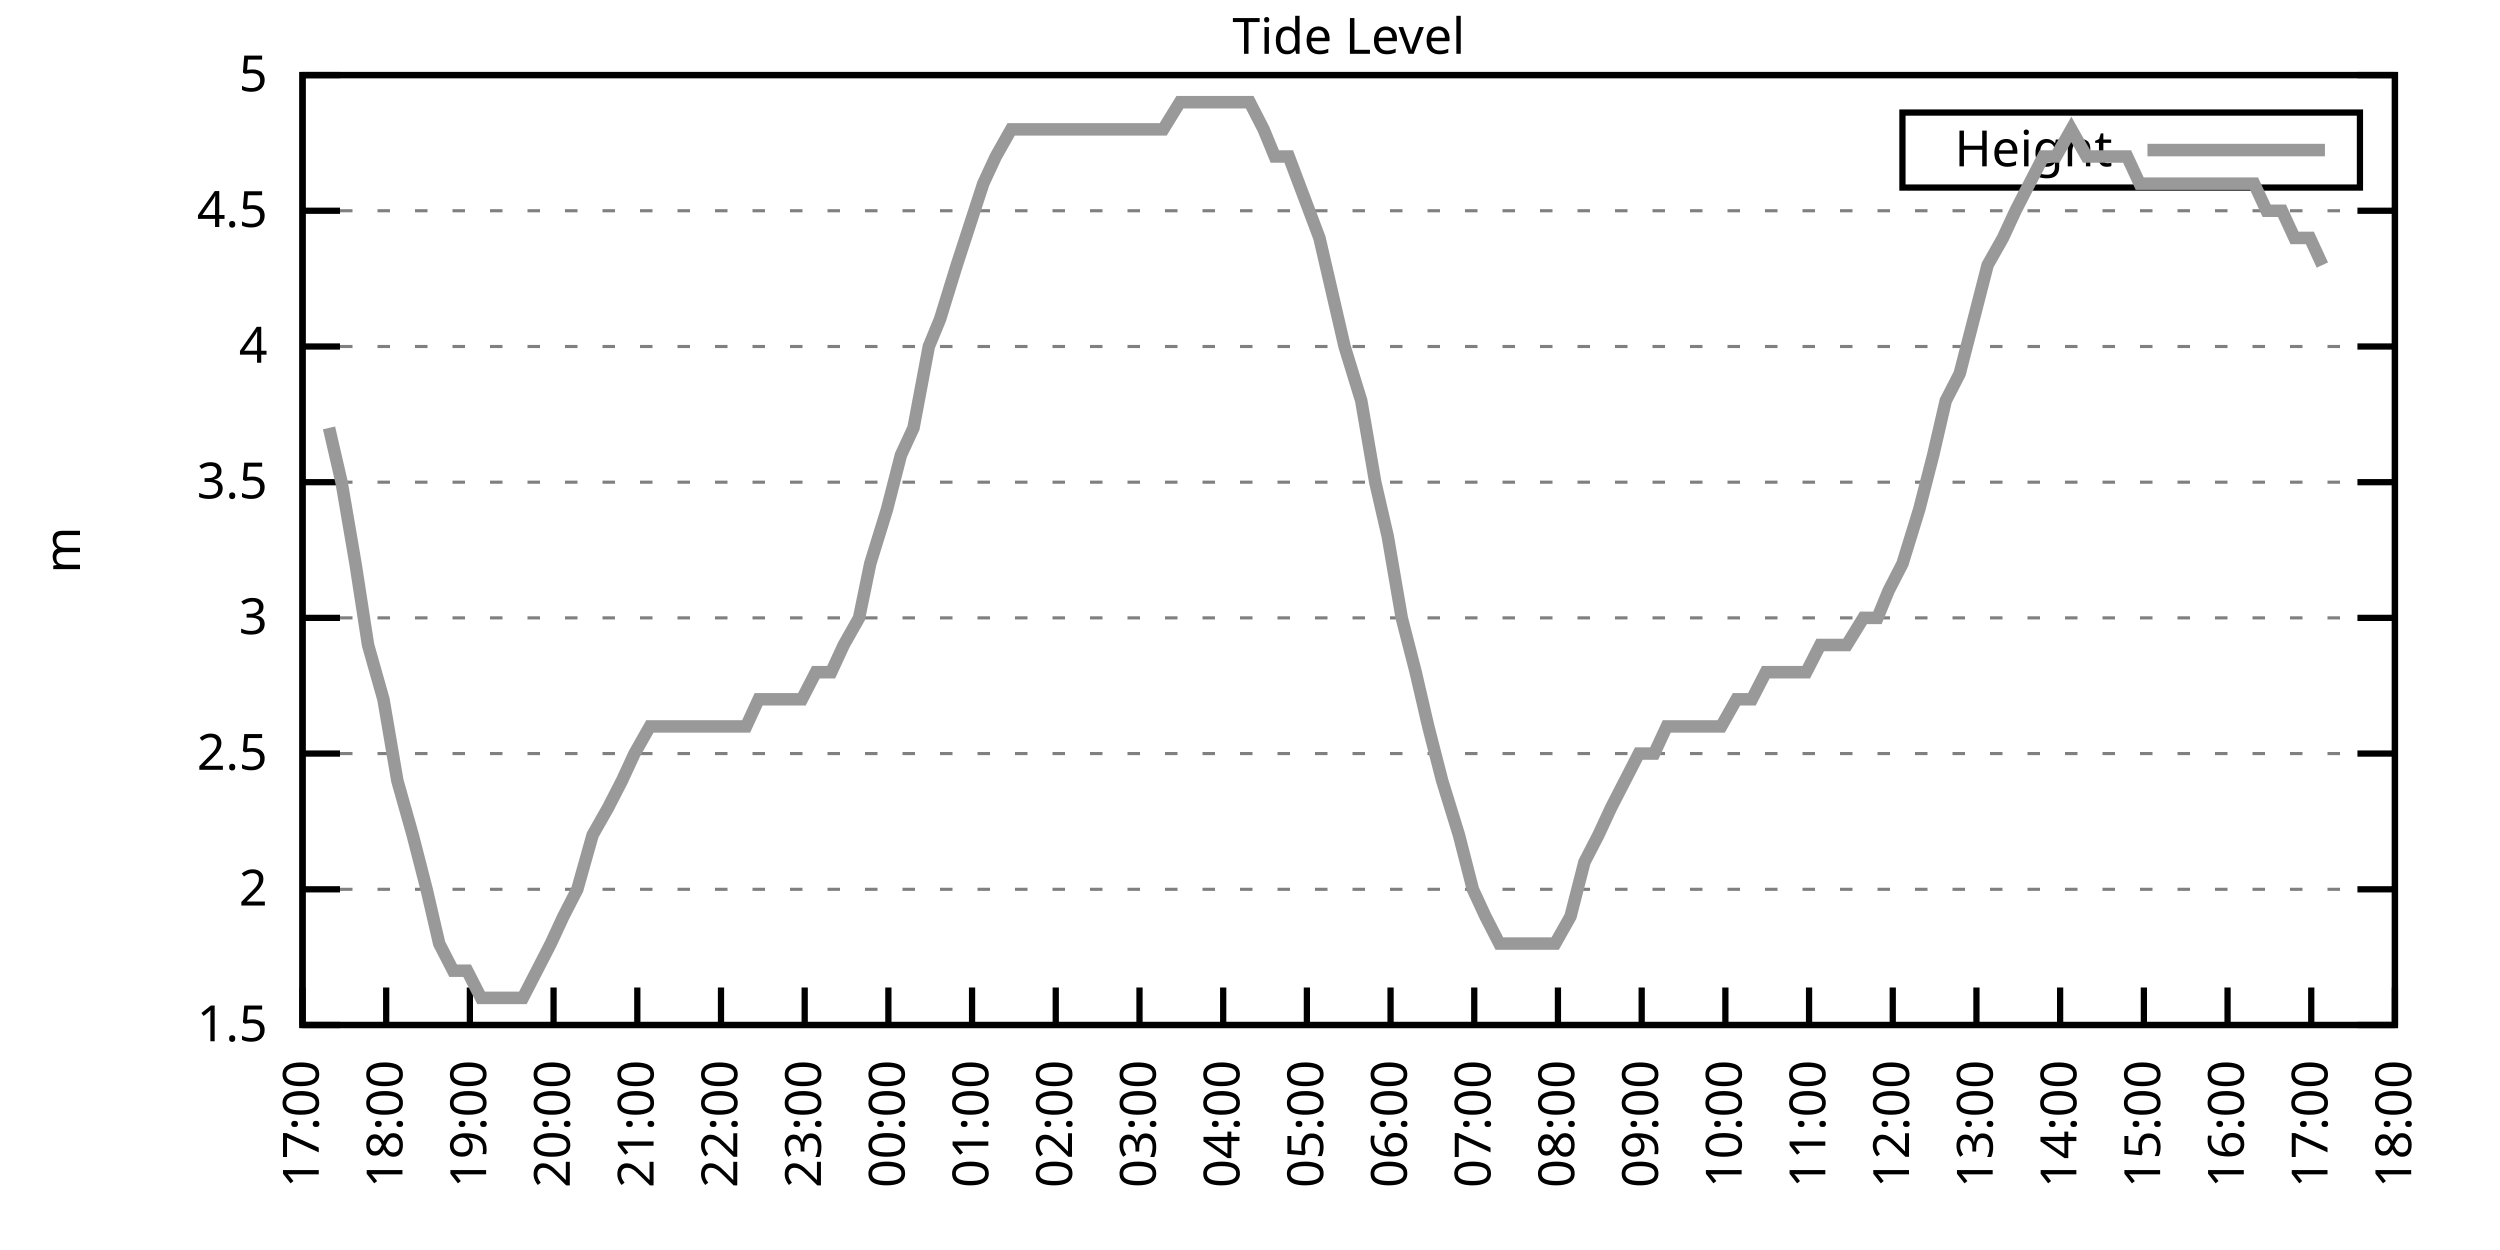
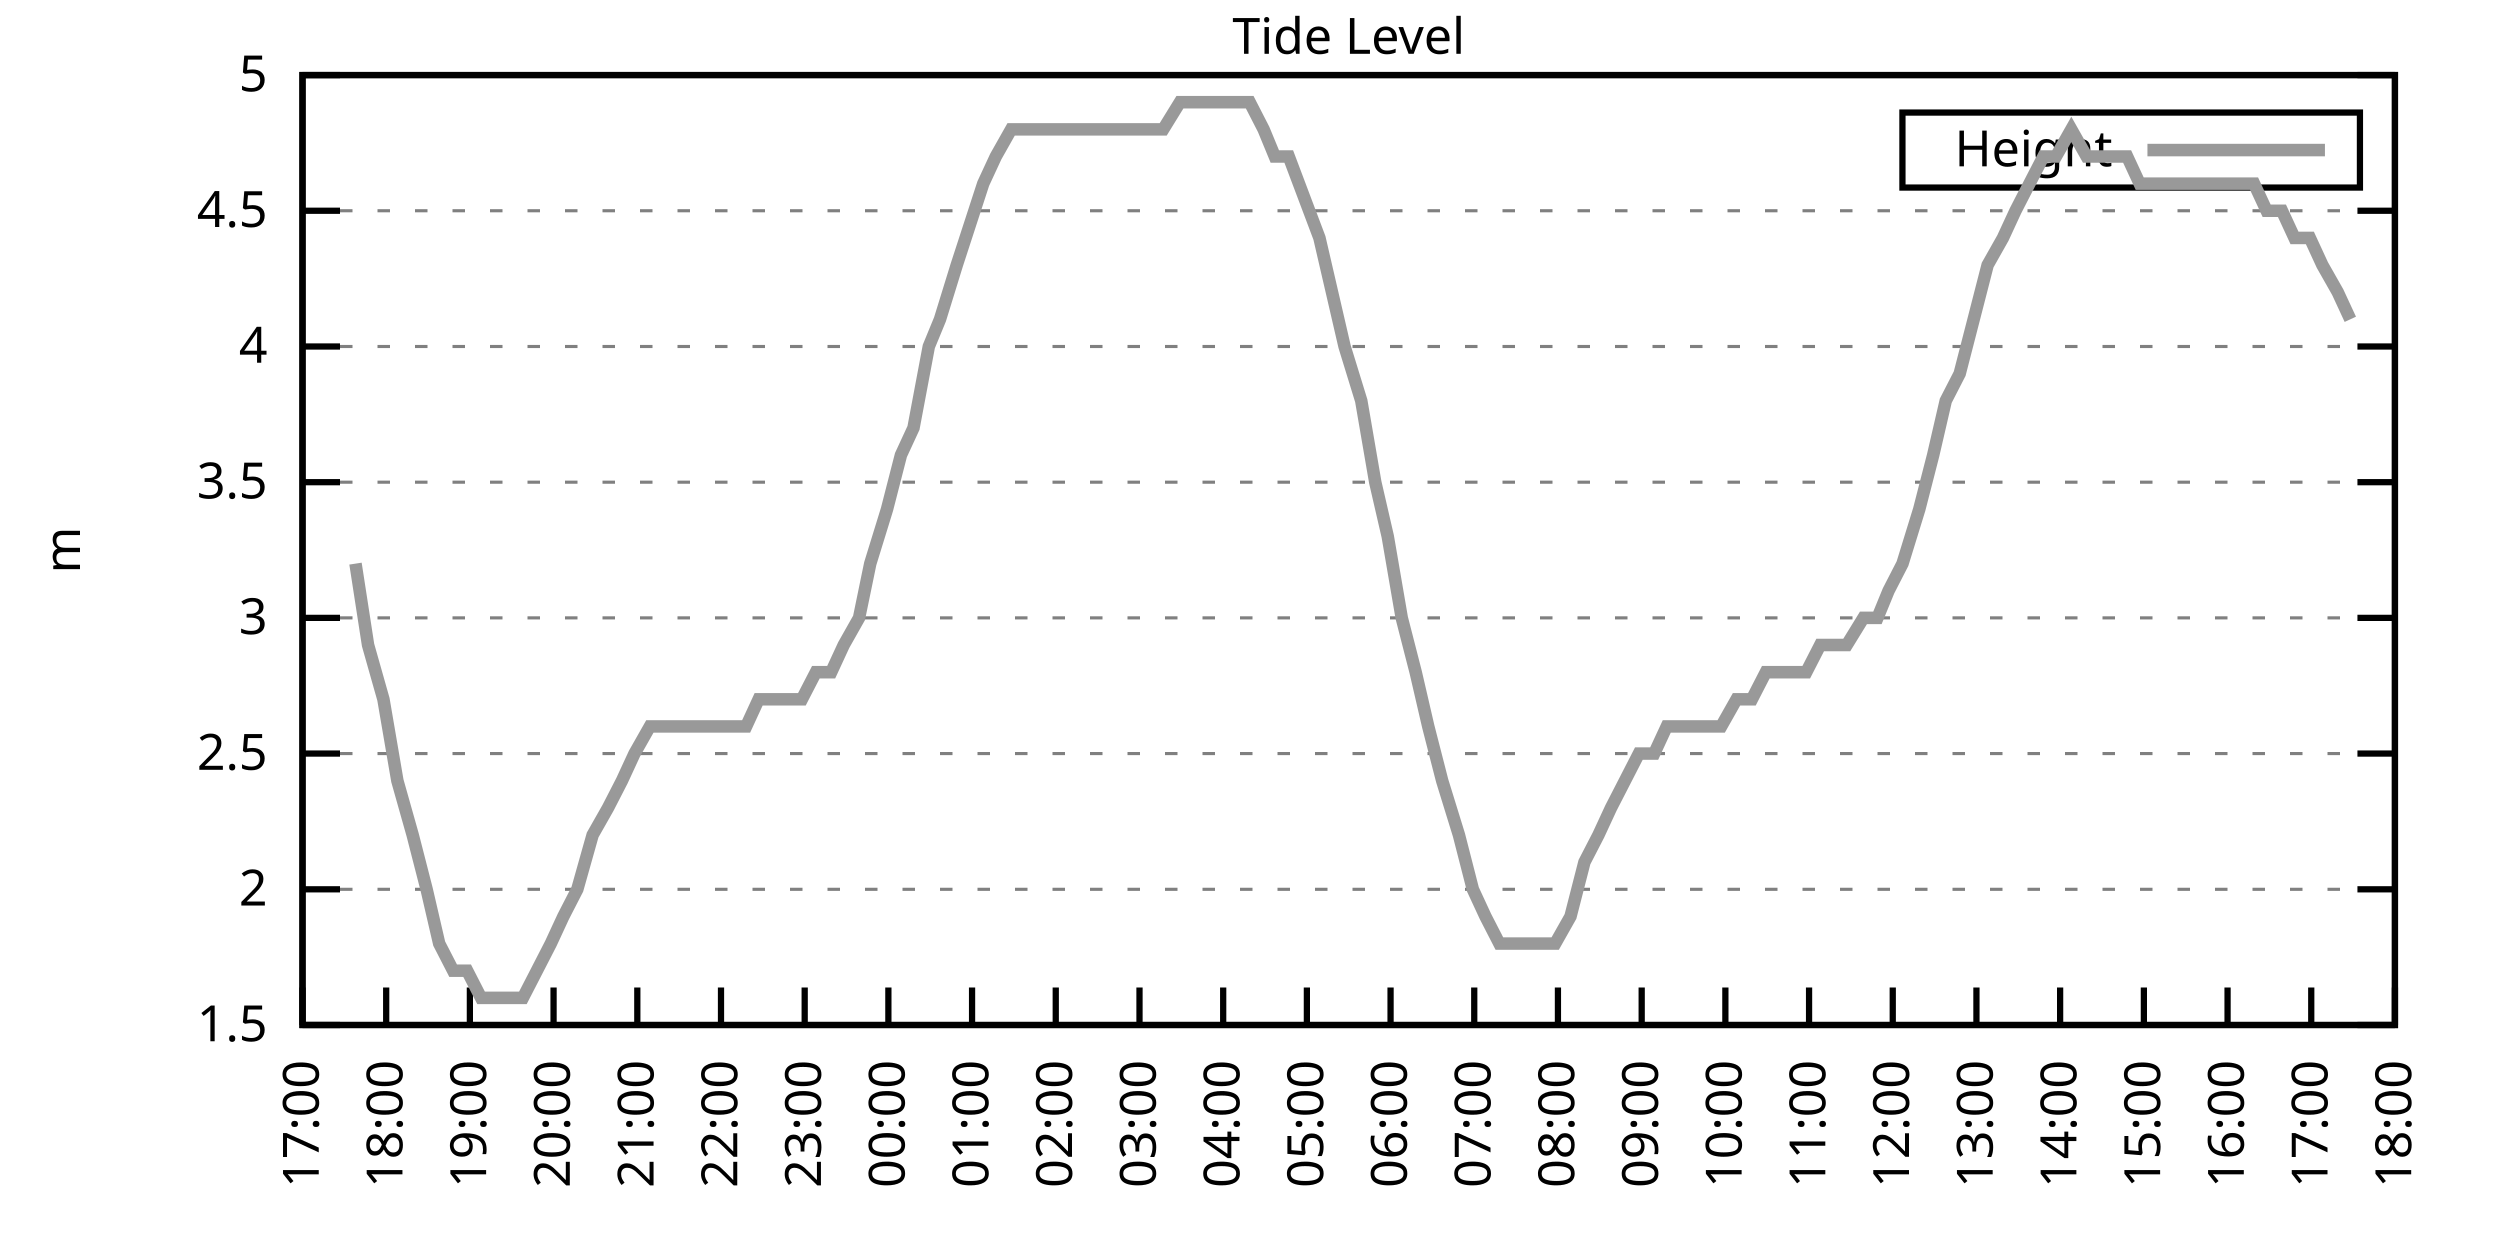
<svg xmlns="http://www.w3.org/2000/svg" xmlns:xlink="http://www.w3.org/1999/xlink" width="400" height="200" viewBox="0 0 400 200">
  <g id="gnuplot_canvas">
    <rect x="0" y="0" width="400" height="200" fill="none" />
    <defs>
      <circle id="gpDot" r="0.5" stroke-width="0.5" stroke="currentColor" />
      <path id="gpPt0" stroke-width="0.333" stroke="currentColor" d="M-1,0 h2 M0,-1 v2" />
      <path id="gpPt1" stroke-width="0.333" stroke="currentColor" d="M-1,-1 L1,1 M1,-1 L-1,1" />
      <path id="gpPt2" stroke-width="0.333" stroke="currentColor" d="M-1,0 L1,0 M0,-1 L0,1 M-1,-1 L1,1 M-1,1 L1,-1" />
      <rect id="gpPt3" stroke-width="0.333" stroke="currentColor" x="-1" y="-1" width="2" height="2" />
      <rect id="gpPt4" stroke-width="0.333" stroke="currentColor" fill="currentColor" x="-1" y="-1" width="2" height="2" />
      <circle id="gpPt5" stroke-width="0.333" stroke="currentColor" cx="0" cy="0" r="1" />
      <use xlink:href="#gpPt5" id="gpPt6" fill="currentColor" stroke="none" />
      <path id="gpPt7" stroke-width="0.333" stroke="currentColor" d="M0,-1.33 L-1.33,0.67 L1.33,0.67 z" />
      <use xlink:href="#gpPt7" id="gpPt8" fill="currentColor" stroke="none" />
      <use xlink:href="#gpPt7" id="gpPt9" stroke="currentColor" transform="rotate(180)" />
      <use xlink:href="#gpPt9" id="gpPt10" fill="currentColor" stroke="none" />
      <use xlink:href="#gpPt3" id="gpPt11" stroke="currentColor" transform="rotate(45)" />
      <use xlink:href="#gpPt11" id="gpPt12" fill="currentColor" stroke="none" />
      <path id="gpPt13" stroke-width="0.333" stroke="currentColor" d="M0,1.330 L1.265,0.411 L0.782,-1.067 L-0.782,-1.076 L-1.265,0.411 z" />
      <use xlink:href="#gpPt13" id="gpPt14" fill="currentColor" stroke="none" />
      <filter id="textbox" filterUnits="objectBoundingBox" x="0" y="0" height="1" width="1">
        <feFlood flood-color="white" flood-opacity="1" result="bgnd" />
        <feComposite in="SourceGraphic" in2="bgnd" operator="atop" />
      </filter>
      <filter id="greybox" filterUnits="objectBoundingBox" x="0" y="0" height="1" width="1">
        <feFlood flood-color="lightgrey" flood-opacity="1" result="grey" />
        <feComposite in="SourceGraphic" in2="grey" operator="atop" />
      </filter>
    </defs>
    <g fill="none" color="white" stroke="currentColor" stroke-width="1.00" stroke-linecap="butt" stroke-linejoin="miter">
</g>
    <g fill="none" color="black" stroke="currentColor" stroke-width="1.00" stroke-linecap="butt" stroke-linejoin="miter">
      <g stroke="none" shape-rendering="crispEdges">
        <polygon fill="rgb(255, 255, 255)" points="48.40,164.00 383.18,164.00 383.18,12.02 48.40,12.02 " />
      </g>
    </g>
    <g fill="none" color="black" stroke="currentColor" stroke-width="1.00" stroke-linecap="butt" stroke-linejoin="miter">
</g>
    <g fill="none" color="black" stroke="black" stroke-width="0.50" stroke-linecap="butt" stroke-linejoin="miter">
</g>
    <g fill="none" color="gray" stroke="currentColor" stroke-width="0.50" stroke-linecap="butt" stroke-linejoin="miter">
      <path stroke="gray" stroke-dasharray="2,4" class="gridline" d="M48.40,164.00 L383.19,164.00  " />
    </g>
    <g fill="none" color="gray" stroke="gray" stroke-width="1.00" stroke-linecap="butt" stroke-linejoin="miter">
</g>
    <g fill="none" color="black" stroke="currentColor" stroke-width="1.00" stroke-linecap="butt" stroke-linejoin="miter">
      <path stroke="black" d="M48.40,164.00 L54.40,164.00 M383.19,164.00 L377.19,164.00  " />
      <g transform="translate(42.80,166.60)" stroke="none" fill="black" font-family="Sans" font-size="8.00" text-anchor="end">
        <text>
          <tspan font-family="Sans"> 1.5</tspan>
        </text>
      </g>
    </g>
    <g fill="none" color="black" stroke="currentColor" stroke-width="1.00" stroke-linecap="butt" stroke-linejoin="miter">
</g>
    <g fill="none" color="black" stroke="black" stroke-width="0.50" stroke-linecap="butt" stroke-linejoin="miter">
</g>
    <g fill="none" color="gray" stroke="currentColor" stroke-width="0.50" stroke-linecap="butt" stroke-linejoin="miter">
      <path stroke="gray" stroke-dasharray="2,4" class="gridline" d="M48.40,142.29 L383.19,142.29  " />
    </g>
    <g fill="none" color="gray" stroke="gray" stroke-width="1.00" stroke-linecap="butt" stroke-linejoin="miter">
</g>
    <g fill="none" color="black" stroke="currentColor" stroke-width="1.00" stroke-linecap="butt" stroke-linejoin="miter">
      <path stroke="black" d="M48.40,142.29 L54.40,142.29 M383.19,142.29 L377.19,142.29  " />
      <g transform="translate(42.80,144.89)" stroke="none" fill="black" font-family="Sans" font-size="8.00" text-anchor="end">
        <text>
          <tspan font-family="Sans"> 2</tspan>
        </text>
      </g>
    </g>
    <g fill="none" color="black" stroke="currentColor" stroke-width="1.00" stroke-linecap="butt" stroke-linejoin="miter">
</g>
    <g fill="none" color="black" stroke="black" stroke-width="0.50" stroke-linecap="butt" stroke-linejoin="miter">
</g>
    <g fill="none" color="gray" stroke="currentColor" stroke-width="0.50" stroke-linecap="butt" stroke-linejoin="miter">
      <path stroke="gray" stroke-dasharray="2,4" class="gridline" d="M48.40,120.57 L383.19,120.57  " />
    </g>
    <g fill="none" color="gray" stroke="gray" stroke-width="1.00" stroke-linecap="butt" stroke-linejoin="miter">
</g>
    <g fill="none" color="black" stroke="currentColor" stroke-width="1.00" stroke-linecap="butt" stroke-linejoin="miter">
      <path stroke="black" d="M48.40,120.57 L54.40,120.57 M383.19,120.57 L377.19,120.57  " />
      <g transform="translate(42.80,123.17)" stroke="none" fill="black" font-family="Sans" font-size="8.00" text-anchor="end">
        <text>
          <tspan font-family="Sans"> 2.5</tspan>
        </text>
      </g>
    </g>
    <g fill="none" color="black" stroke="currentColor" stroke-width="1.00" stroke-linecap="butt" stroke-linejoin="miter">
</g>
    <g fill="none" color="black" stroke="black" stroke-width="0.50" stroke-linecap="butt" stroke-linejoin="miter">
</g>
    <g fill="none" color="gray" stroke="currentColor" stroke-width="0.50" stroke-linecap="butt" stroke-linejoin="miter">
      <path stroke="gray" stroke-dasharray="2,4" class="gridline" d="M48.40,98.86 L383.19,98.86  " />
    </g>
    <g fill="none" color="gray" stroke="gray" stroke-width="1.00" stroke-linecap="butt" stroke-linejoin="miter">
</g>
    <g fill="none" color="black" stroke="currentColor" stroke-width="1.00" stroke-linecap="butt" stroke-linejoin="miter">
      <path stroke="black" d="M48.40,98.86 L54.40,98.86 M383.19,98.86 L377.19,98.86  " />
      <g transform="translate(42.80,101.46)" stroke="none" fill="black" font-family="Sans" font-size="8.00" text-anchor="end">
        <text>
          <tspan font-family="Sans"> 3</tspan>
        </text>
      </g>
    </g>
    <g fill="none" color="black" stroke="currentColor" stroke-width="1.00" stroke-linecap="butt" stroke-linejoin="miter">
</g>
    <g fill="none" color="black" stroke="black" stroke-width="0.50" stroke-linecap="butt" stroke-linejoin="miter">
</g>
    <g fill="none" color="gray" stroke="currentColor" stroke-width="0.50" stroke-linecap="butt" stroke-linejoin="miter">
      <path stroke="gray" stroke-dasharray="2,4" class="gridline" d="M48.40,77.15 L383.19,77.15  " />
    </g>
    <g fill="none" color="gray" stroke="gray" stroke-width="1.00" stroke-linecap="butt" stroke-linejoin="miter">
</g>
    <g fill="none" color="black" stroke="currentColor" stroke-width="1.00" stroke-linecap="butt" stroke-linejoin="miter">
      <path stroke="black" d="M48.40,77.15 L54.40,77.15 M383.19,77.15 L377.19,77.15  " />
      <g transform="translate(42.80,79.75)" stroke="none" fill="black" font-family="Sans" font-size="8.00" text-anchor="end">
        <text>
          <tspan font-family="Sans"> 3.5</tspan>
        </text>
      </g>
    </g>
    <g fill="none" color="black" stroke="currentColor" stroke-width="1.00" stroke-linecap="butt" stroke-linejoin="miter">
</g>
    <g fill="none" color="black" stroke="black" stroke-width="0.50" stroke-linecap="butt" stroke-linejoin="miter">
</g>
    <g fill="none" color="gray" stroke="currentColor" stroke-width="0.50" stroke-linecap="butt" stroke-linejoin="miter">
      <path stroke="gray" stroke-dasharray="2,4" class="gridline" d="M48.40,55.44 L383.19,55.44  " />
    </g>
    <g fill="none" color="gray" stroke="gray" stroke-width="1.00" stroke-linecap="butt" stroke-linejoin="miter">
</g>
    <g fill="none" color="black" stroke="currentColor" stroke-width="1.00" stroke-linecap="butt" stroke-linejoin="miter">
      <path stroke="black" d="M48.40,55.44 L54.40,55.44 M383.19,55.44 L377.19,55.44  " />
      <g transform="translate(42.80,58.04)" stroke="none" fill="black" font-family="Sans" font-size="8.00" text-anchor="end">
        <text>
          <tspan font-family="Sans"> 4</tspan>
        </text>
      </g>
    </g>
    <g fill="none" color="black" stroke="currentColor" stroke-width="1.00" stroke-linecap="butt" stroke-linejoin="miter">
</g>
    <g fill="none" color="black" stroke="black" stroke-width="0.50" stroke-linecap="butt" stroke-linejoin="miter">
</g>
    <g fill="none" color="gray" stroke="currentColor" stroke-width="0.50" stroke-linecap="butt" stroke-linejoin="miter">
      <path stroke="gray" stroke-dasharray="2,4" class="gridline" d="M48.40,33.72 L383.19,33.72  " />
    </g>
    <g fill="none" color="gray" stroke="gray" stroke-width="1.00" stroke-linecap="butt" stroke-linejoin="miter">
</g>
    <g fill="none" color="black" stroke="currentColor" stroke-width="1.00" stroke-linecap="butt" stroke-linejoin="miter">
      <path stroke="black" d="M48.40,33.72 L54.40,33.72 M383.19,33.72 L377.19,33.72  " />
      <g transform="translate(42.80,36.32)" stroke="none" fill="black" font-family="Sans" font-size="8.00" text-anchor="end">
        <text>
          <tspan font-family="Sans"> 4.5</tspan>
        </text>
      </g>
    </g>
    <g fill="none" color="black" stroke="currentColor" stroke-width="1.00" stroke-linecap="butt" stroke-linejoin="miter">
</g>
    <g fill="none" color="black" stroke="black" stroke-width="0.50" stroke-linecap="butt" stroke-linejoin="miter">
</g>
    <g fill="none" color="gray" stroke="currentColor" stroke-width="0.50" stroke-linecap="butt" stroke-linejoin="miter">
      <path stroke="gray" stroke-dasharray="2,4" class="gridline" d="M48.40,12.01 L383.19,12.01  " />
    </g>
    <g fill="none" color="gray" stroke="gray" stroke-width="1.00" stroke-linecap="butt" stroke-linejoin="miter">
</g>
    <g fill="none" color="black" stroke="currentColor" stroke-width="1.00" stroke-linecap="butt" stroke-linejoin="miter">
      <path stroke="black" d="M48.40,12.01 L54.40,12.01 M383.19,12.01 L377.19,12.01  " />
      <g transform="translate(42.80,14.61)" stroke="none" fill="black" font-family="Sans" font-size="8.00" text-anchor="end">
        <text>
          <tspan font-family="Sans"> 5</tspan>
        </text>
      </g>
    </g>
    <g fill="none" color="black" stroke="currentColor" stroke-width="1.00" stroke-linecap="butt" stroke-linejoin="miter">
      <path stroke="black" d="M48.40,164.00 L48.40,158.00  " />
      <g transform="translate(51.00,169.60) rotate(270.00)" stroke="none" fill="black" font-family="Sans" font-size="8.00" text-anchor="end">
        <text>
          <tspan font-family="Sans">17:00</tspan>
        </text>
      </g>
    </g>
    <g fill="none" color="black" stroke="currentColor" stroke-width="1.00" stroke-linecap="butt" stroke-linejoin="miter">
      <path stroke="black" d="M61.79,164.00 L61.79,158.00  " />
      <g transform="translate(64.39,169.60) rotate(270.00)" stroke="none" fill="black" font-family="Sans" font-size="8.00" text-anchor="end">
        <text>
          <tspan font-family="Sans">18:00</tspan>
        </text>
      </g>
    </g>
    <g fill="none" color="black" stroke="currentColor" stroke-width="1.00" stroke-linecap="butt" stroke-linejoin="miter">
      <path stroke="black" d="M75.18,164.00 L75.18,158.00  " />
      <g transform="translate(77.78,169.60) rotate(270.00)" stroke="none" fill="black" font-family="Sans" font-size="8.00" text-anchor="end">
        <text>
          <tspan font-family="Sans">19:00</tspan>
        </text>
      </g>
    </g>
    <g fill="none" color="black" stroke="currentColor" stroke-width="1.00" stroke-linecap="butt" stroke-linejoin="miter">
      <path stroke="black" d="M88.57,164.00 L88.57,158.00  " />
      <g transform="translate(91.17,169.60) rotate(270.00)" stroke="none" fill="black" font-family="Sans" font-size="8.00" text-anchor="end">
        <text>
          <tspan font-family="Sans">20:00</tspan>
        </text>
      </g>
    </g>
    <g fill="none" color="black" stroke="currentColor" stroke-width="1.00" stroke-linecap="butt" stroke-linejoin="miter">
      <path stroke="black" d="M101.97,164.00 L101.97,158.00  " />
      <g transform="translate(104.57,169.60) rotate(270.00)" stroke="none" fill="black" font-family="Sans" font-size="8.00" text-anchor="end">
        <text>
          <tspan font-family="Sans">21:00</tspan>
        </text>
      </g>
    </g>
    <g fill="none" color="black" stroke="currentColor" stroke-width="1.00" stroke-linecap="butt" stroke-linejoin="miter">
      <path stroke="black" d="M115.36,164.00 L115.36,158.00  " />
      <g transform="translate(117.96,169.60) rotate(270.00)" stroke="none" fill="black" font-family="Sans" font-size="8.00" text-anchor="end">
        <text>
          <tspan font-family="Sans">22:00</tspan>
        </text>
      </g>
    </g>
    <g fill="none" color="black" stroke="currentColor" stroke-width="1.00" stroke-linecap="butt" stroke-linejoin="miter">
      <path stroke="black" d="M128.75,164.00 L128.75,158.00  " />
      <g transform="translate(131.35,169.60) rotate(270.00)" stroke="none" fill="black" font-family="Sans" font-size="8.00" text-anchor="end">
        <text>
          <tspan font-family="Sans">23:00</tspan>
        </text>
      </g>
    </g>
    <g fill="none" color="black" stroke="currentColor" stroke-width="1.00" stroke-linecap="butt" stroke-linejoin="miter">
      <path stroke="black" d="M142.14,164.00 L142.14,158.00  " />
      <g transform="translate(144.74,169.60) rotate(270.00)" stroke="none" fill="black" font-family="Sans" font-size="8.00" text-anchor="end">
        <text>
          <tspan font-family="Sans">00:00</tspan>
        </text>
      </g>
    </g>
    <g fill="none" color="black" stroke="currentColor" stroke-width="1.00" stroke-linecap="butt" stroke-linejoin="miter">
      <path stroke="black" d="M155.53,164.00 L155.53,158.00  " />
      <g transform="translate(158.13,169.60) rotate(270.00)" stroke="none" fill="black" font-family="Sans" font-size="8.00" text-anchor="end">
        <text>
          <tspan font-family="Sans">01:00</tspan>
        </text>
      </g>
    </g>
    <g fill="none" color="black" stroke="currentColor" stroke-width="1.00" stroke-linecap="butt" stroke-linejoin="miter">
      <path stroke="black" d="M168.92,164.00 L168.92,158.00  " />
      <g transform="translate(171.52,169.60) rotate(270.00)" stroke="none" fill="black" font-family="Sans" font-size="8.00" text-anchor="end">
        <text>
          <tspan font-family="Sans">02:00</tspan>
        </text>
      </g>
    </g>
    <g fill="none" color="black" stroke="currentColor" stroke-width="1.00" stroke-linecap="butt" stroke-linejoin="miter">
      <path stroke="black" d="M182.32,164.00 L182.32,158.00  " />
      <g transform="translate(184.92,169.60) rotate(270.00)" stroke="none" fill="black" font-family="Sans" font-size="8.00" text-anchor="end">
        <text>
          <tspan font-family="Sans">03:00</tspan>
        </text>
      </g>
    </g>
    <g fill="none" color="black" stroke="currentColor" stroke-width="1.00" stroke-linecap="butt" stroke-linejoin="miter">
      <path stroke="black" d="M195.71,164.00 L195.71,158.00  " />
      <g transform="translate(198.31,169.60) rotate(270.00)" stroke="none" fill="black" font-family="Sans" font-size="8.00" text-anchor="end">
        <text>
          <tspan font-family="Sans">04:00</tspan>
        </text>
      </g>
    </g>
    <g fill="none" color="black" stroke="currentColor" stroke-width="1.00" stroke-linecap="butt" stroke-linejoin="miter">
      <path stroke="black" d="M209.10,164.00 L209.10,158.00  " />
      <g transform="translate(211.70,169.60) rotate(270.00)" stroke="none" fill="black" font-family="Sans" font-size="8.00" text-anchor="end">
        <text>
          <tspan font-family="Sans">05:00</tspan>
        </text>
      </g>
    </g>
    <g fill="none" color="black" stroke="currentColor" stroke-width="1.00" stroke-linecap="butt" stroke-linejoin="miter">
      <path stroke="black" d="M222.49,164.00 L222.49,158.00  " />
      <g transform="translate(225.09,169.60) rotate(270.00)" stroke="none" fill="black" font-family="Sans" font-size="8.00" text-anchor="end">
        <text>
          <tspan font-family="Sans">06:00</tspan>
        </text>
      </g>
    </g>
    <g fill="none" color="black" stroke="currentColor" stroke-width="1.00" stroke-linecap="butt" stroke-linejoin="miter">
      <path stroke="black" d="M235.88,164.00 L235.88,158.00  " />
      <g transform="translate(238.48,169.60) rotate(270.00)" stroke="none" fill="black" font-family="Sans" font-size="8.00" text-anchor="end">
        <text>
          <tspan font-family="Sans">07:00</tspan>
        </text>
      </g>
    </g>
    <g fill="none" color="black" stroke="currentColor" stroke-width="1.00" stroke-linecap="butt" stroke-linejoin="miter">
      <path stroke="black" d="M249.27,164.00 L249.27,158.00  " />
      <g transform="translate(251.87,169.60) rotate(270.00)" stroke="none" fill="black" font-family="Sans" font-size="8.00" text-anchor="end">
        <text>
          <tspan font-family="Sans">08:00</tspan>
        </text>
      </g>
    </g>
    <g fill="none" color="black" stroke="currentColor" stroke-width="1.00" stroke-linecap="butt" stroke-linejoin="miter">
      <path stroke="black" d="M262.67,164.00 L262.67,158.00  " />
      <g transform="translate(265.27,169.60) rotate(270.00)" stroke="none" fill="black" font-family="Sans" font-size="8.00" text-anchor="end">
        <text>
          <tspan font-family="Sans">09:00</tspan>
        </text>
      </g>
    </g>
    <g fill="none" color="black" stroke="currentColor" stroke-width="1.00" stroke-linecap="butt" stroke-linejoin="miter">
      <path stroke="black" d="M276.06,164.00 L276.06,158.00  " />
      <g transform="translate(278.66,169.60) rotate(270.00)" stroke="none" fill="black" font-family="Sans" font-size="8.00" text-anchor="end">
        <text>
          <tspan font-family="Sans">10:00</tspan>
        </text>
      </g>
    </g>
    <g fill="none" color="black" stroke="currentColor" stroke-width="1.00" stroke-linecap="butt" stroke-linejoin="miter">
      <path stroke="black" d="M289.45,164.00 L289.45,158.00  " />
      <g transform="translate(292.05,169.60) rotate(270.00)" stroke="none" fill="black" font-family="Sans" font-size="8.00" text-anchor="end">
        <text>
          <tspan font-family="Sans">11:00</tspan>
        </text>
      </g>
    </g>
    <g fill="none" color="black" stroke="currentColor" stroke-width="1.00" stroke-linecap="butt" stroke-linejoin="miter">
      <path stroke="black" d="M302.84,164.00 L302.84,158.00  " />
      <g transform="translate(305.44,169.60) rotate(270.00)" stroke="none" fill="black" font-family="Sans" font-size="8.00" text-anchor="end">
        <text>
          <tspan font-family="Sans">12:00</tspan>
        </text>
      </g>
    </g>
    <g fill="none" color="black" stroke="currentColor" stroke-width="1.00" stroke-linecap="butt" stroke-linejoin="miter">
      <path stroke="black" d="M316.23,164.00 L316.23,158.00  " />
      <g transform="translate(318.83,169.60) rotate(270.00)" stroke="none" fill="black" font-family="Sans" font-size="8.00" text-anchor="end">
        <text>
          <tspan font-family="Sans">13:00</tspan>
        </text>
      </g>
    </g>
    <g fill="none" color="black" stroke="currentColor" stroke-width="1.00" stroke-linecap="butt" stroke-linejoin="miter">
      <path stroke="black" d="M329.62,164.00 L329.62,158.00  " />
      <g transform="translate(332.22,169.60) rotate(270.00)" stroke="none" fill="black" font-family="Sans" font-size="8.00" text-anchor="end">
        <text>
          <tspan font-family="Sans">14:00</tspan>
        </text>
      </g>
    </g>
    <g fill="none" color="black" stroke="currentColor" stroke-width="1.00" stroke-linecap="butt" stroke-linejoin="miter">
      <path stroke="black" d="M343.02,164.00 L343.02,158.00  " />
      <g transform="translate(345.62,169.60) rotate(270.00)" stroke="none" fill="black" font-family="Sans" font-size="8.00" text-anchor="end">
        <text>
          <tspan font-family="Sans">15:00</tspan>
        </text>
      </g>
    </g>
    <g fill="none" color="black" stroke="currentColor" stroke-width="1.00" stroke-linecap="butt" stroke-linejoin="miter">
      <path stroke="black" d="M356.41,164.00 L356.41,158.00  " />
      <g transform="translate(359.01,169.60) rotate(270.00)" stroke="none" fill="black" font-family="Sans" font-size="8.00" text-anchor="end">
        <text>
          <tspan font-family="Sans">16:00</tspan>
        </text>
      </g>
    </g>
    <g fill="none" color="black" stroke="currentColor" stroke-width="1.00" stroke-linecap="butt" stroke-linejoin="miter">
      <path stroke="black" d="M369.80,164.00 L369.80,158.00  " />
      <g transform="translate(372.40,169.60) rotate(270.00)" stroke="none" fill="black" font-family="Sans" font-size="8.00" text-anchor="end">
        <text>
          <tspan font-family="Sans">17:00</tspan>
        </text>
      </g>
    </g>
    <g fill="none" color="black" stroke="currentColor" stroke-width="1.00" stroke-linecap="butt" stroke-linejoin="miter">
      <path stroke="black" d="M383.19,164.00 L383.19,158.00  " />
      <g transform="translate(385.79,169.60) rotate(270.00)" stroke="none" fill="black" font-family="Sans" font-size="8.00" text-anchor="end">
        <text>
          <tspan font-family="Sans">18:00</tspan>
        </text>
      </g>
    </g>
    <g fill="none" color="black" stroke="currentColor" stroke-width="1.00" stroke-linecap="butt" stroke-linejoin="miter">
</g>
    <g fill="none" color="black" stroke="currentColor" stroke-width="1.00" stroke-linecap="butt" stroke-linejoin="miter">
      <path stroke="black" d="M48.40,12.01 L48.40,164.00 L383.19,164.00 L383.19,12.01 L48.40,12.01 Z  " />
    </g>
    <g fill="none" color="black" stroke="currentColor" stroke-width="1.00" stroke-linecap="butt" stroke-linejoin="miter">
</g>
    <g fill="none" color="black" stroke="currentColor" stroke-width="1.00" stroke-linecap="butt" stroke-linejoin="miter">
      <path stroke="black" d="M304.39,30.01 L304.39,18.01 L377.59,18.01 L377.59,30.01 L304.39,30.01 Z  " />
    </g>
    <g id="Tide_level_plot_1">
      <g fill="none" color="white" stroke="black" stroke-width="2.00" stroke-linecap="butt" stroke-linejoin="miter">
</g>
      <g fill="none" color="black" stroke="currentColor" stroke-width="2.00" stroke-linecap="butt" stroke-linejoin="miter">
        <g transform="translate(337.99,26.61)" stroke="none" fill="black" font-family="Sans" font-size="8.00" text-anchor="end">
          <text>
            <tspan font-family="Sans">Height</tspan>
          </text>
        </g>
      </g>
      <g fill="none" color="black" stroke="currentColor" stroke-width="2.00" stroke-linecap="butt" stroke-linejoin="miter">
-         <path stroke="rgb(153, 153, 153)" d="M343.59,24.01 L371.99,24.01 M52.64,68.46 L54.65,77.15 L56.88,90.18 L58.89,103.20 L61.35,111.89 L63.58,124.92   L66.03,133.60 L68.26,142.29 L70.27,150.97 L72.50,155.31 L74.74,155.31 L76.97,159.66 L79.42,159.66 L81.66,159.66   L83.66,159.66 L85.90,155.31 L88.13,150.97 L90.14,146.63 L92.37,142.29 L94.82,133.60 L97.28,129.26 L99.51,124.92   L101.52,120.57 L103.98,116.23 L105.98,116.23 L107.99,116.23 L110.67,116.23 L112.90,116.23 L115.13,116.23 L117.37,116.23   L119.38,116.23 L121.38,111.89 L124.06,111.89 L126.29,111.89 L128.30,111.89 L130.54,107.55 L132.99,107.55 L135.00,103.20   L137.45,98.86 L139.24,90.18 L141.92,81.49 L144.15,72.81 L146.16,68.46 L148.61,55.44 L150.40,51.09 L153.08,42.41   L157.32,29.38 L159.33,25.04 L161.78,20.70 L164.24,20.70 L166.25,20.70 L168.25,20.70 L170.04,20.70 L173.17,20.70   L174.95,20.70 L177.63,20.70 L179.86,20.70 L181.65,20.70 L184.32,20.70 L186.11,20.70 L188.79,16.35 L191.02,16.35   L192.81,16.35 L195.04,16.35 L197.49,16.35 L199.95,16.35 L202.18,20.70 L203.97,25.04 L206.20,25.04 L211.11,38.07   L213.12,46.75 L215.13,55.44 L217.80,64.12 L220.04,77.15 L222.04,85.83 L224.28,98.86 L226.51,107.55 L228.52,116.23   L230.75,124.92 L233.43,133.60 L235.66,142.29 L237.67,146.63 L239.90,150.97 L241.91,150.97 L244.59,150.97 L246.82,150.97   L248.83,150.97 L251.28,146.63 L253.51,137.94 L255.75,133.60 L257.76,129.26 L259.99,124.92 L262.22,120.57 L264.67,120.57   L266.68,116.23 L268.92,116.23 L271.15,116.23 L273.16,116.23 L275.39,116.23 L277.84,111.89 L280.30,111.89 L282.53,107.55   L284.54,107.55 L286.99,107.55 L289.00,107.55 L291.23,103.20 L293.47,103.20 L295.48,103.20 L298.15,98.86 L300.39,98.86   L302.17,94.52 L304.40,90.18 L307.08,81.49 L309.31,72.81 L311.32,64.12 L313.55,59.78 L315.79,51.09 L318.02,42.41   L320.47,38.07 L322.48,33.72 L324.71,29.38 L326.95,25.04 L328.95,25.04 L331.41,20.70 L333.86,25.04 L335.87,25.04   L337.88,25.04 L340.34,25.04 L342.35,29.38 L345.02,29.38 L347.03,29.38 L349.04,29.38 L351.50,29.38 L353.95,29.38   L356.18,29.38 L358.42,29.38 L360.65,29.38 L362.66,33.72 L365.11,33.72 L367.12,38.07 L369.58,38.07 L371.58,42.41    " />
+         <path stroke="rgb(153, 153, 153)" d="M343.59,24.01 L371.99,24.01 M56.88,90.18 L58.89,103.20 L61.35,111.89 L63.58,124.92 L66.03,133.60 L68.26,142.29   L70.27,150.97 L72.50,155.31 L74.74,155.31 L76.97,159.66 L79.42,159.66 L81.66,159.66 L83.66,159.66 L85.90,155.31   L88.13,150.97 L90.14,146.63 L92.37,142.29 L94.82,133.60 L97.28,129.26 L99.51,124.92 L101.52,120.57 L103.98,116.23   L105.98,116.23 L107.99,116.23 L110.67,116.23 L112.90,116.23 L115.13,116.23 L117.37,116.23 L119.38,116.23 L121.38,111.89   L124.06,111.89 L126.29,111.89 L128.30,111.89 L130.54,107.55 L132.99,107.55 L135.00,103.20 L137.45,98.86 L139.24,90.18   L141.92,81.49 L144.15,72.81 L146.16,68.46 L148.61,55.44 L150.40,51.09 L153.08,42.41 L157.32,29.38 L159.33,25.04   L161.78,20.70 L164.24,20.70 L166.25,20.70 L168.25,20.70 L170.04,20.70 L173.17,20.70 L174.95,20.70 L177.63,20.70   L179.86,20.70 L181.65,20.70 L184.32,20.70 L186.11,20.70 L188.79,16.35 L191.02,16.35 L192.81,16.35 L195.04,16.35   L197.49,16.35 L199.95,16.35 L202.18,20.70 L203.97,25.04 L206.20,25.04 L211.11,38.07 L213.12,46.75 L215.13,55.44   L217.80,64.12 L220.04,77.15 L222.04,85.83 L224.28,98.86 L226.51,107.55 L228.52,116.23 L230.75,124.92 L233.43,133.60   L235.66,142.29 L237.67,146.63 L239.90,150.97 L241.91,150.97 L244.59,150.97 L246.82,150.97 L248.83,150.97 L251.28,146.63   L253.51,137.94 L255.75,133.60 L257.76,129.26 L259.99,124.92 L262.22,120.57 L264.67,120.57 L266.68,116.23 L268.92,116.23   L271.15,116.23 L273.16,116.23 L275.39,116.23 L277.84,111.89 L280.30,111.89 L282.53,107.55 L284.54,107.55 L286.99,107.55   L289.00,107.55 L291.23,103.20 L293.47,103.20 L295.48,103.20 L298.15,98.86 L300.39,98.86 L302.17,94.52 L304.40,90.18   L307.08,81.49 L309.31,72.81 L311.32,64.12 L313.55,59.78 L315.79,51.09 L318.02,42.41 L320.47,38.07 L322.48,33.72   L324.71,29.38 L326.95,25.04 L328.95,25.04 L331.41,20.70 L333.86,25.04 L335.87,25.04 L337.88,25.04 L340.34,25.04   L342.35,29.38 L345.02,29.38 L347.03,29.38 L349.04,29.38 L351.50,29.38 L353.95,29.38 L356.18,29.38 L358.42,29.38   L360.65,29.38 L362.66,33.72 L365.11,33.72 L367.12,38.07 L369.58,38.07 L371.58,42.41 L374.04,46.75 L376.05,51.09    " />
      </g>
    </g>
    <g fill="none" color="black" stroke="currentColor" stroke-width="2.00" stroke-linecap="butt" stroke-linejoin="miter">
</g>
    <g fill="none" color="black" stroke="black" stroke-width="1.00" stroke-linecap="butt" stroke-linejoin="miter">
</g>
    <g fill="none" color="black" stroke="currentColor" stroke-width="1.00" stroke-linecap="butt" stroke-linejoin="miter">
      <path stroke="black" d="M48.40,12.01 L48.40,164.00 L383.19,164.00 L383.19,12.01 L48.40,12.01 Z  " />
      <g transform="translate(12.80,88.01) rotate(270.00)" stroke="none" fill="black" font-family="Sans" font-size="8.00" text-anchor="middle">
        <text>
          <tspan font-family="Sans">m</tspan>
        </text>
      </g>
    </g>
    <g fill="none" color="black" stroke="currentColor" stroke-width="1.00" stroke-linecap="butt" stroke-linejoin="miter">
</g>
    <g fill="none" color="black" stroke="currentColor" stroke-width="1.00" stroke-linecap="butt" stroke-linejoin="miter">
      <g transform="translate(215.79,8.61)" stroke="none" fill="black" font-family="Sans" font-size="8.00" text-anchor="middle">
        <text>
          <tspan font-family="Sans">Tide Level</tspan>
        </text>
      </g>
    </g>
    <g fill="none" color="black" stroke="currentColor" stroke-width="1.00" stroke-linecap="butt" stroke-linejoin="miter">
</g>
  </g>
</svg>
